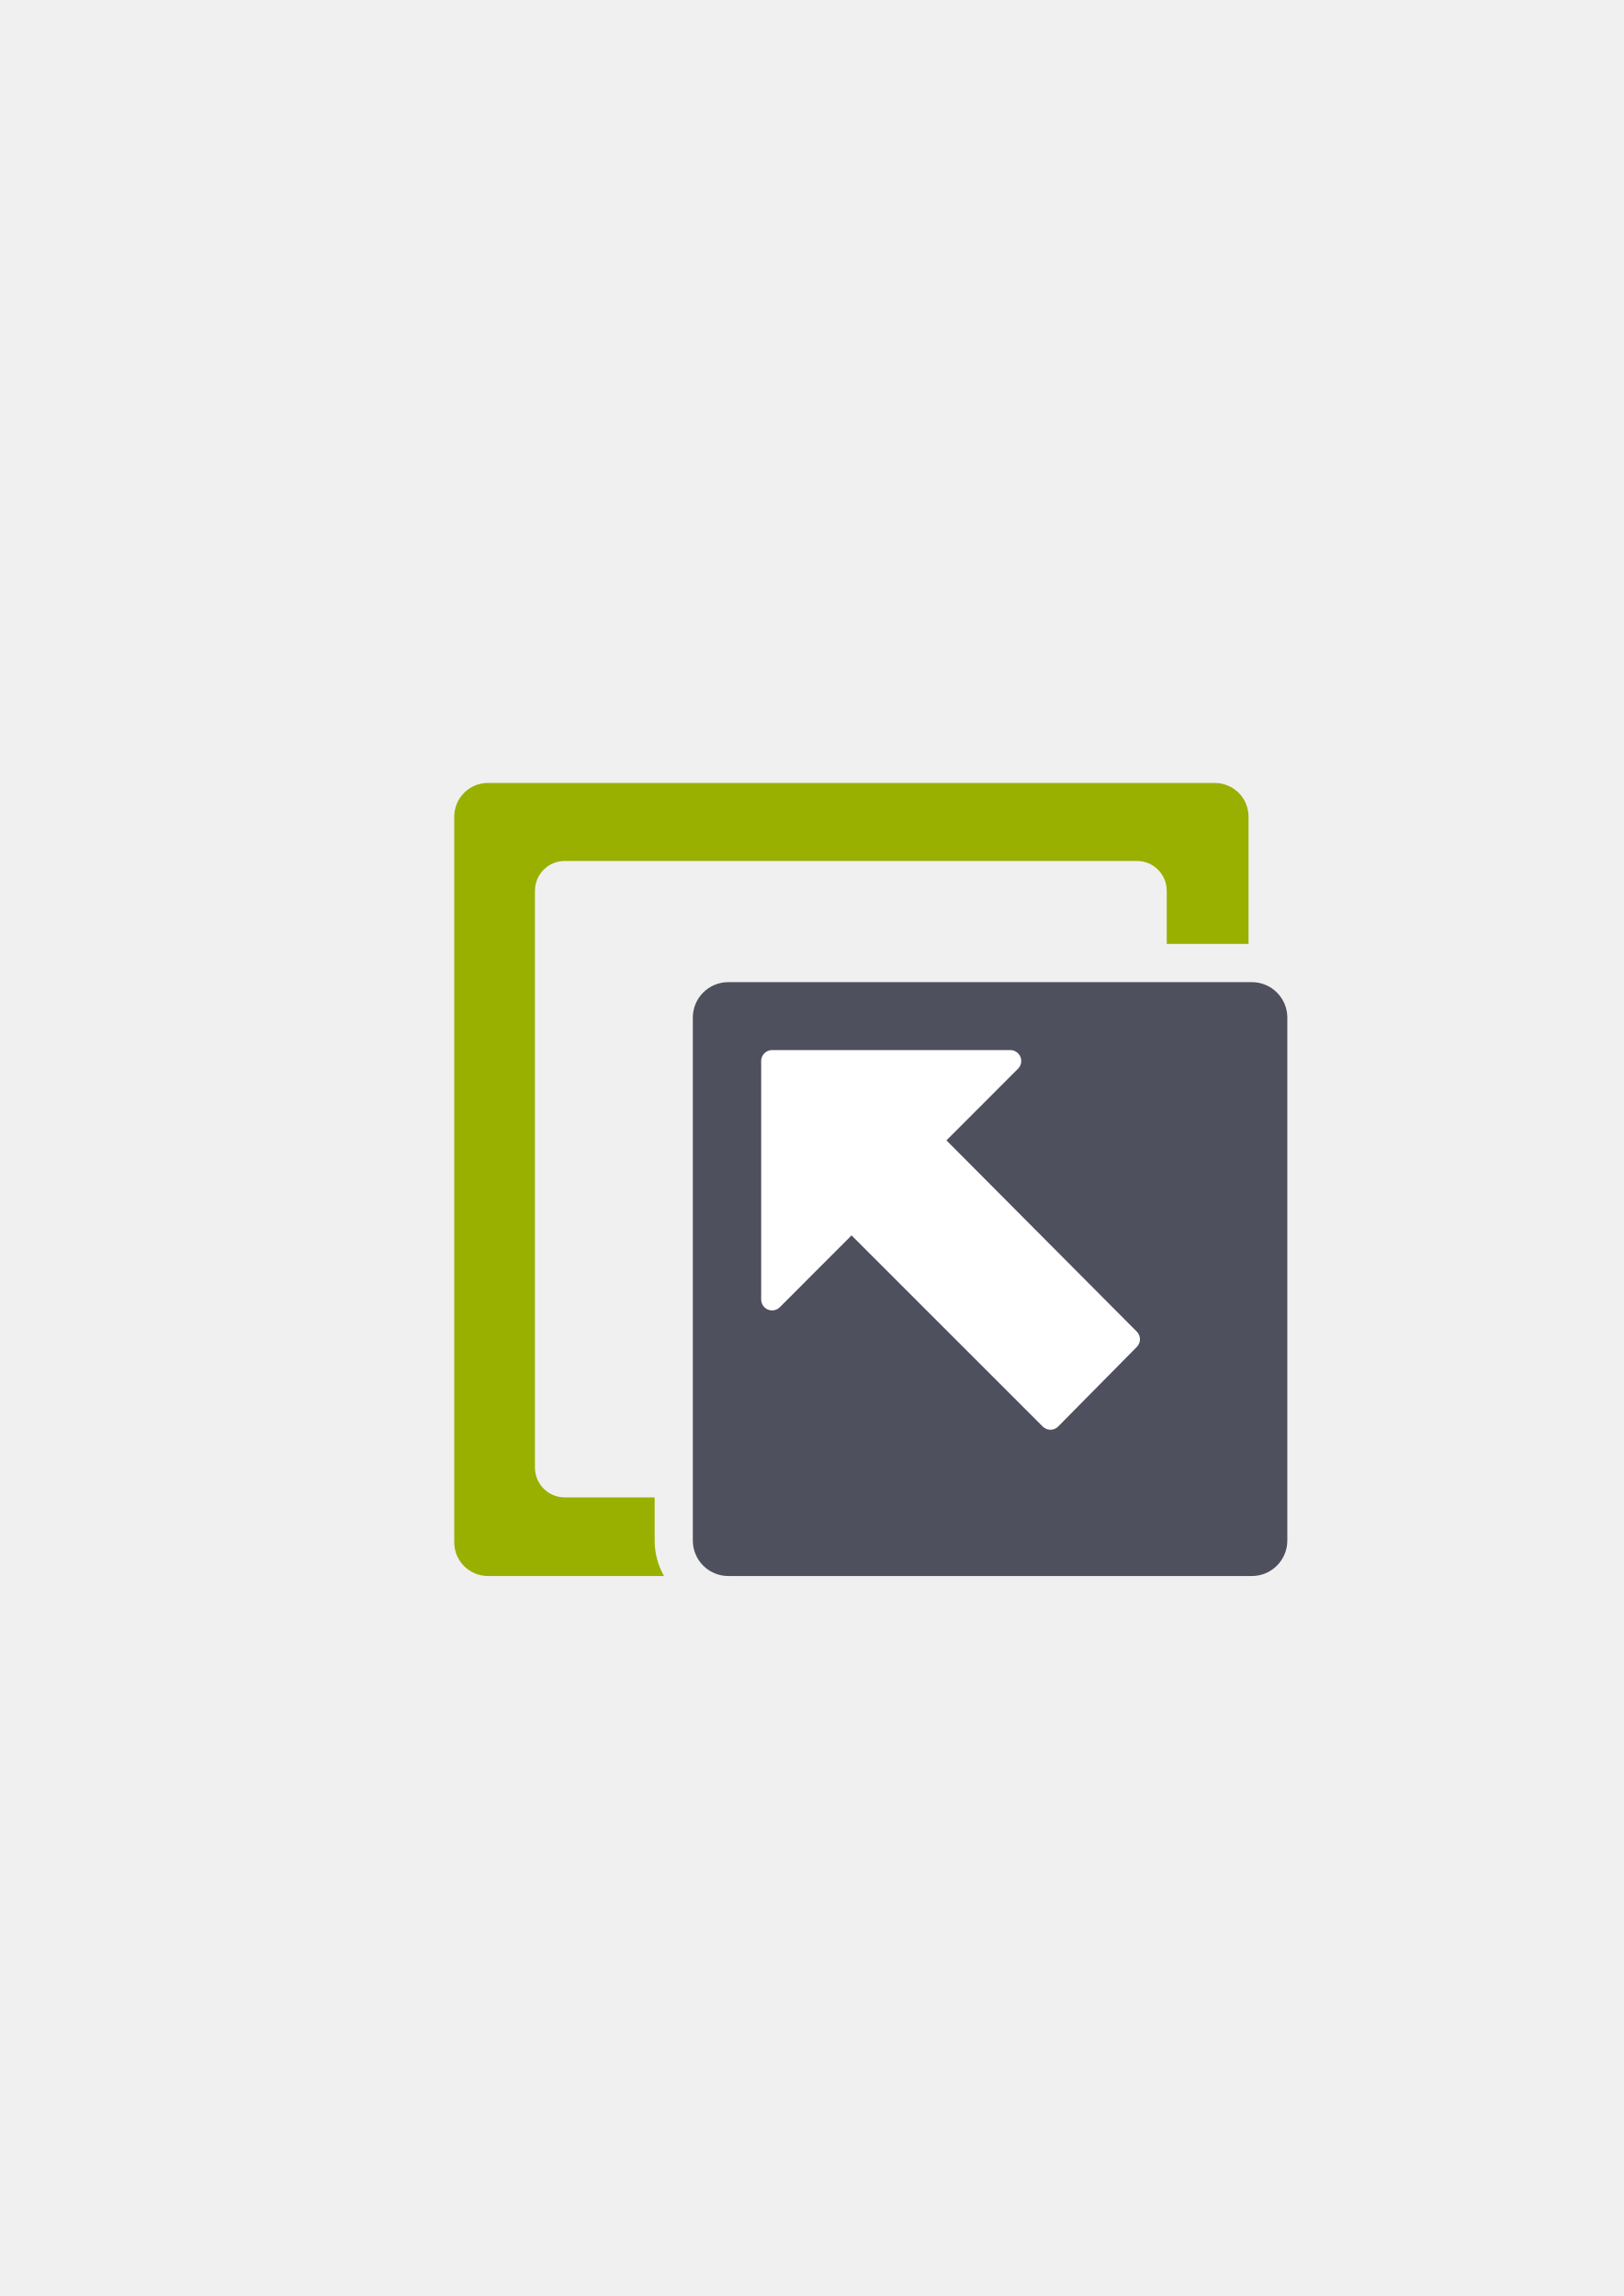
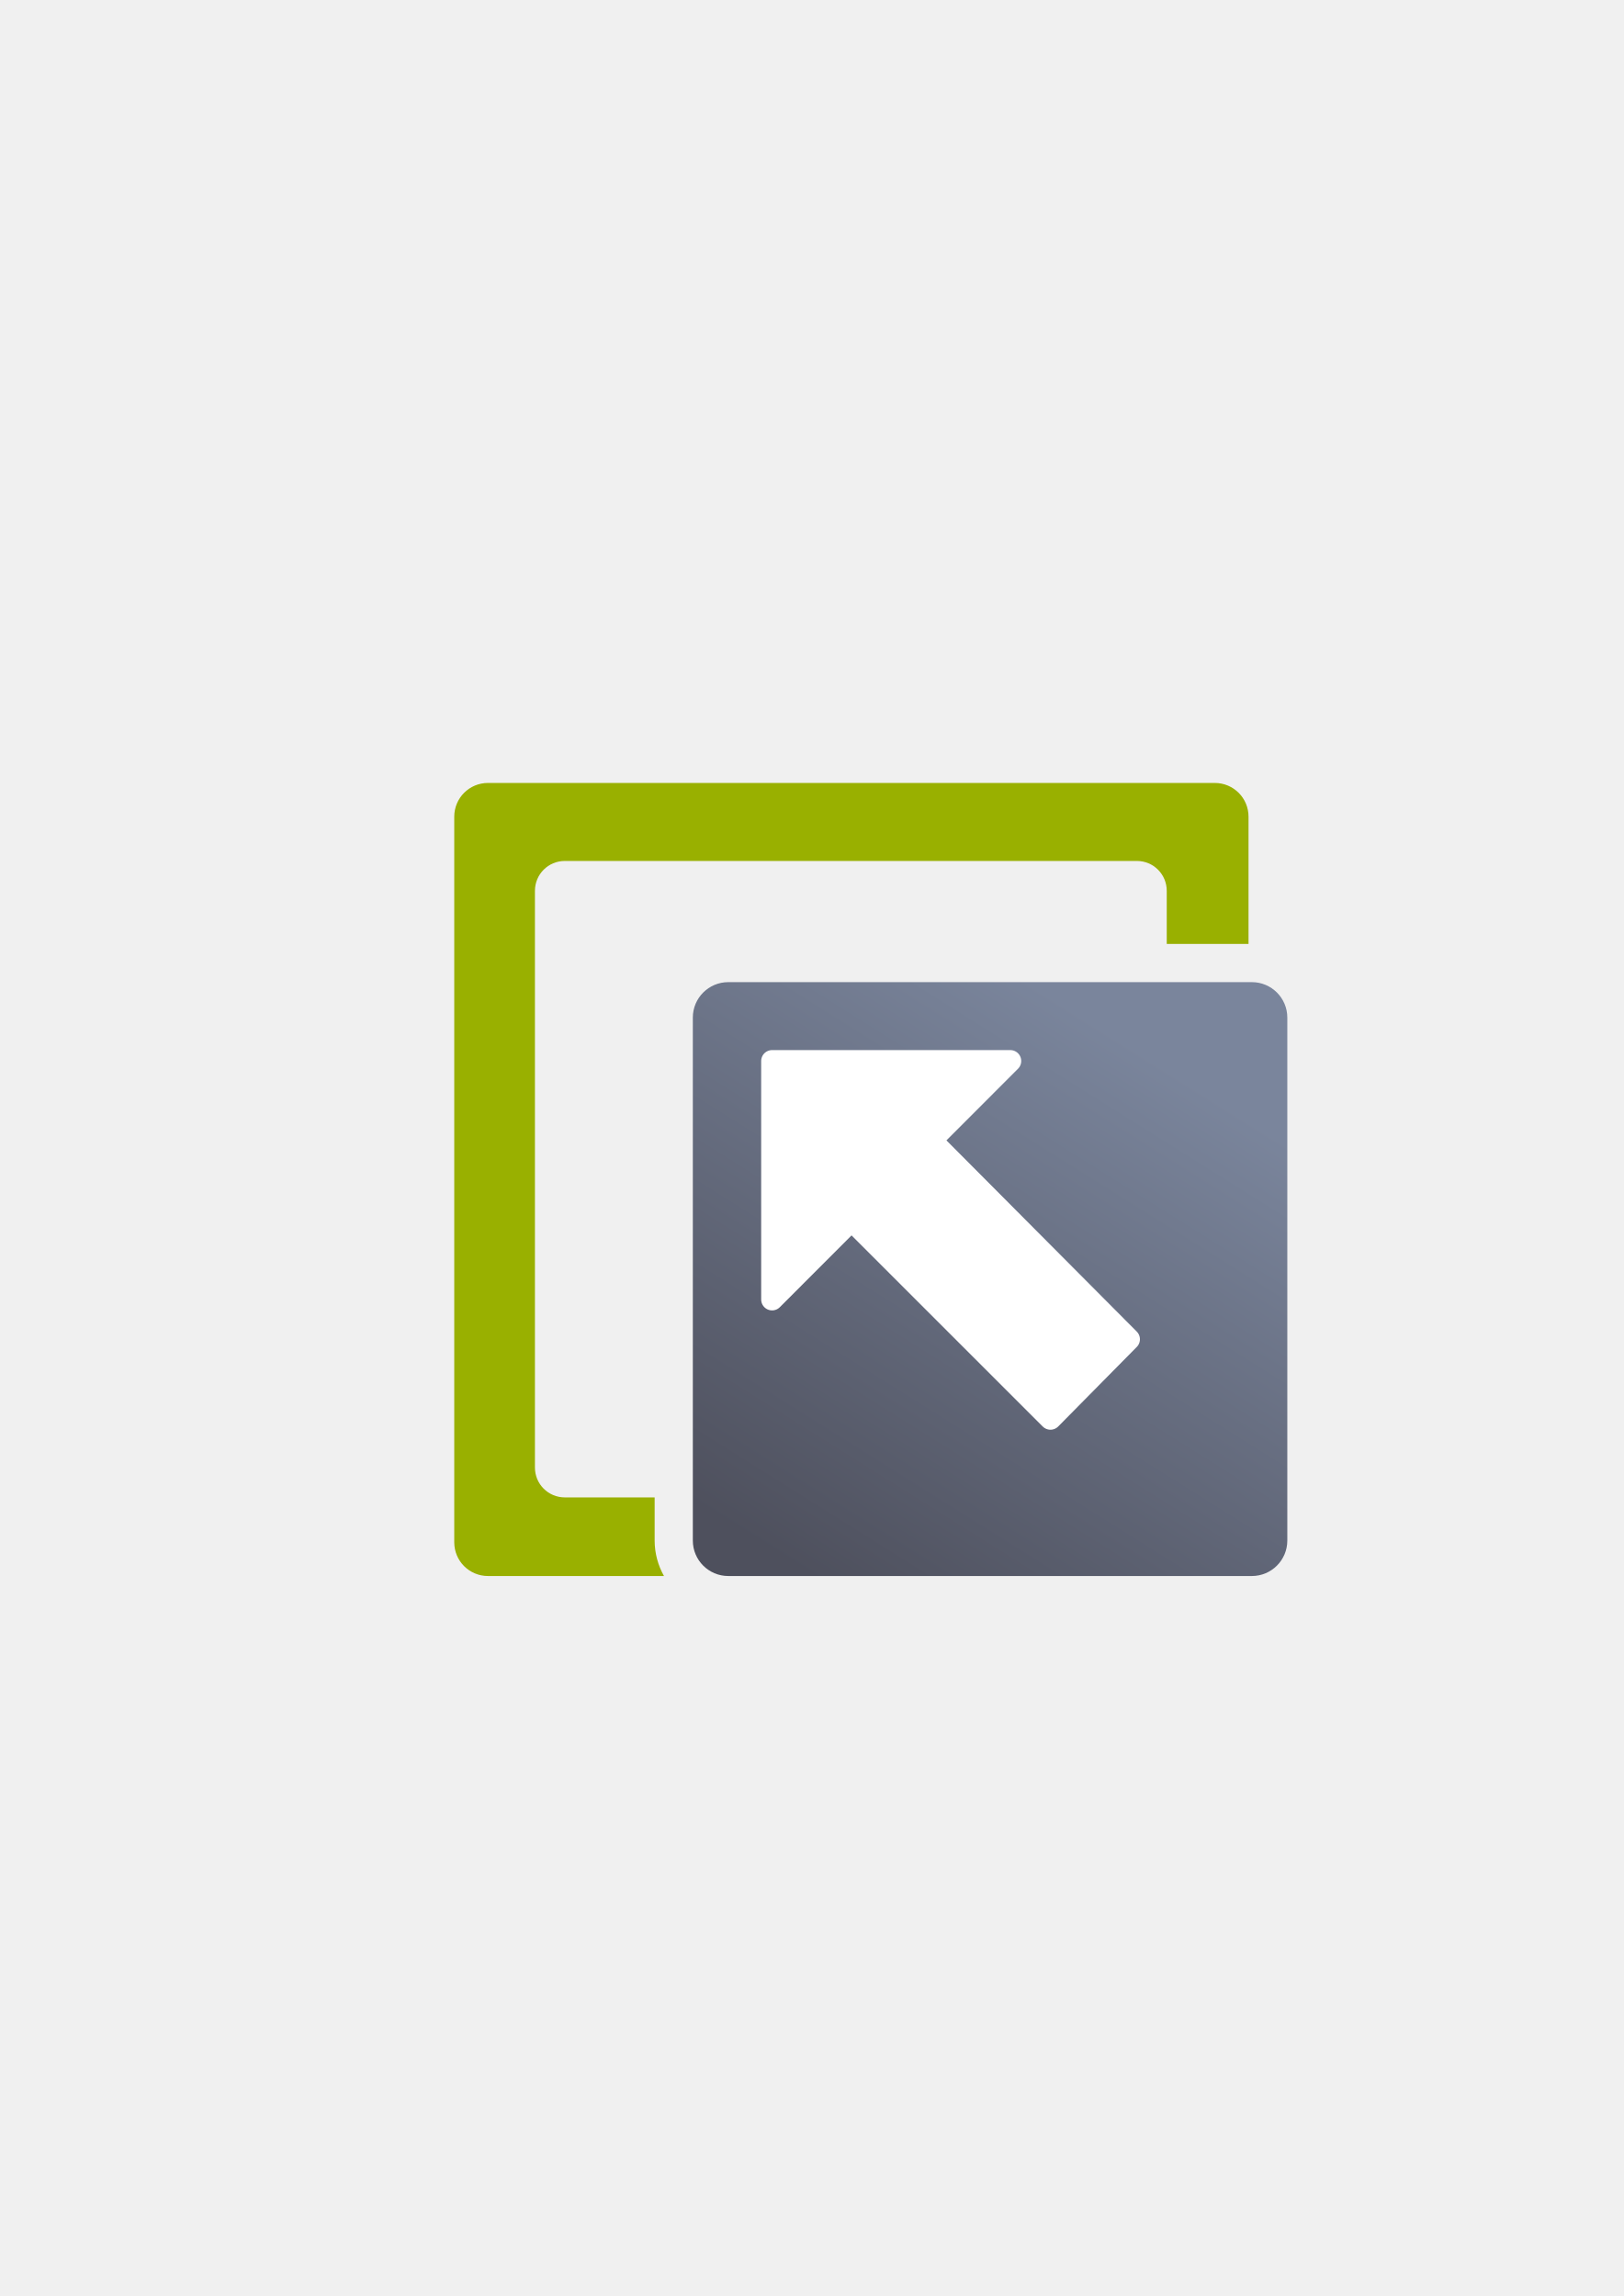
- <svg xmlns="http://www.w3.org/2000/svg" width="210mm" height="297mm" viewBox="0 0 744.094 1052.362" id="svg2" version="1.1">
+ <svg xmlns="http://www.w3.org/2000/svg" xmlns:xlink="http://www.w3.org/1999/xlink" width="210mm" height="297mm" viewBox="0 0 744.094 1052.362" id="svg2" version="1.1">
  <defs id="defs4">
+     <linearGradient id="linearGradient4153">
+       <stop style="stop-color:#4e505d;stop-opacity:1;" offset="0" id="stop4155" />
+       <stop style="stop-color:#7a859c;stop-opacity:1" offset="1" id="stop4157" />
+     </linearGradient>
    <linearGradient id="linearGradient2224">
      <stop id="stop2226" offset="0" style="stop-color:#7c7c7c;stop-opacity:1;" />
      <stop id="stop2228" offset="1" style="stop-color:#b8b8b8;stop-opacity:1;" />
    </linearGradient>
    <linearGradient id="linearGradient15218">
      <stop id="stop15220" offset="0" style="stop-color:#eeeeef;stop-opacity:1;" />
      <stop id="stop2736" offset="0.599" style="stop-color:#d3d7cf;stop-opacity:1;" />
      <stop id="stop2738" offset="0.828" style="stop-color:#ffffff;stop-opacity:1;" />
      <stop id="stop15222" offset="1" style="stop-color:#d3d7cf;stop-opacity:1;" />
    </linearGradient>
    <pattern y="0" x="0" height="6" width="6" patternUnits="userSpaceOnUse" id="EMFhbasepattern" />
    <pattern y="0" x="0" height="6" width="6" patternUnits="userSpaceOnUse" id="EMFhbasepattern-5" />
+     <linearGradient xlink:href="#linearGradient4153" id="linearGradient4159" x1="371" y1="722.362" x2="522.392" y2="481.305" gradientUnits="userSpaceOnUse" />
  </defs>
  <g id="layer1">
-     <path style="color:#000000;clip-rule:nonzero;display:inline;overflow:visible;visibility:visible;opacity:1;isolation:auto;mix-blend-mode:normal;color-interpolation:sRGB;color-interpolation-filters:linearRGB;solid-color:#000000;solid-opacity:1;fill:#99b000;fill-opacity:1;fill-rule:nonzero;stroke:none;stroke-width:1.24;stroke-linecap:butt;stroke-linejoin:miter;stroke-miterlimit:4;stroke-dasharray:none;stroke-dashoffset:0;stroke-opacity:1;color-rendering:auto;image-rendering:auto;shape-rendering:auto;text-rendering:auto;enable-background:accumulate" d="m 223.645,358.861 c -8.574,0 -15.477,6.904 -15.477,15.479 l 0,332.545 c 0,8.574 6.902,15.477 15.477,15.477 l 80.639,0 c -2.718,-4.845 -4.281,-10.393 -4.281,-16.252 l 0,-19.779 -41.154,0 c -7.593,0 -13.705,-6.112 -13.705,-13.705 l 0,-264.307 c 0,-7.593 6.112,-13.707 13.705,-13.707 l 262.133,0 c 7.593,0 13.705,6.114 13.705,13.707 l 0,24.338 37.477,0 0,-58.316 c 0,-8.574 -6.902,-15.479 -15.477,-15.479 z m 311.041,108.795 0,204.969 c 0,7.593 -6.112,13.705 -13.705,13.705 l -185.978,0 0,18.531 237.16,0 0,-237.205 z" id="rect4214" />
-     <rect style="color:#000000;clip-rule:nonzero;display:inline;overflow:visible;visibility:visible;opacity:1;isolation:auto;mix-blend-mode:normal;color-interpolation:sRGB;color-interpolation-filters:linearRGB;solid-color:#000000;solid-opacity:1;fill:#4e505d;fill-opacity:1;fill-rule:nonzero;stroke:none;stroke-width:1.24;stroke-linecap:butt;stroke-linejoin:miter;stroke-miterlimit:4;stroke-dasharray:none;stroke-dashoffset:0;stroke-opacity:1;color-rendering:auto;image-rendering:auto;shape-rendering:auto;text-rendering:auto;enable-background:accumulate" id="rect4218" width="272.435" height="272.205" x="317.503" y="450.157" ry="16.253" />
-     <path style="fill:#ffffff;fill-rule:evenodd;stroke:#ffffff;stroke-width:10;stroke-linecap:butt;stroke-linejoin:round;stroke-opacity:1;stroke-miterlimit:4;stroke-dasharray:none" d="M 353.824 486.305 L 353.824 595.617 L 390.23 559.166 L 481.393 650.307 L 517.393 613.848 L 426.666 522.682 L 462.998 486.305 L 353.824 486.305 z " id="path4222" />
-     <rect style="color:#000000;clip-rule:nonzero;display:inline;overflow:visible;visibility:visible;opacity:1;isolation:auto;mix-blend-mode:normal;color-interpolation:sRGB;color-interpolation-filters:linearRGB;solid-color:#000000;solid-opacity:1;fill:none;fill-opacity:1;fill-rule:nonzero;stroke:none;stroke-width:35;stroke-linecap:butt;stroke-linejoin:miter;stroke-miterlimit:4;stroke-dasharray:none;stroke-dashoffset:0;stroke-opacity:1;color-rendering:auto;image-rendering:auto;shape-rendering:auto;text-rendering:auto;enable-background:accumulate" id="rect4226" width="399.938" height="399.929" x="190" y="322.434" ry="5.7789293e-006" />
+     <g id="g4161">
+       <path id="rect4214" d="m 223.645,358.861 c -8.574,0 -15.477,6.904 -15.477,15.479 l 0,332.545 c 0,8.574 6.902,15.477 15.477,15.477 l 80.639,0 c -2.718,-4.845 -4.281,-10.393 -4.281,-16.252 l 0,-19.779 -41.154,0 c -7.593,0 -13.705,-6.112 -13.705,-13.705 l 0,-264.307 c 0,-7.593 6.112,-13.707 13.705,-13.707 l 262.133,0 c 7.593,0 13.705,6.114 13.705,13.707 l 0,24.338 37.477,0 0,-58.316 c 0,-8.574 -6.902,-15.479 -15.477,-15.479 z m 311.041,108.795 0,204.969 c 0,7.593 -6.112,13.705 -13.705,13.705 l -185.978,0 0,18.531 237.16,0 0,-237.205 z" style="color:#000000;clip-rule:nonzero;display:inline;overflow:visible;visibility:visible;opacity:1;isolation:auto;mix-blend-mode:normal;color-interpolation:sRGB;color-interpolation-filters:linearRGB;solid-color:#000000;solid-opacity:1;fill:#99b000;fill-opacity:1;fill-rule:nonzero;stroke:none;stroke-width:1.24;stroke-linecap:butt;stroke-linejoin:miter;stroke-miterlimit:4;stroke-dasharray:none;stroke-dashoffset:0;stroke-opacity:1;color-rendering:auto;image-rendering:auto;shape-rendering:auto;text-rendering:auto;enable-background:accumulate" />
+       <rect ry="16.253" y="450.157" x="317.503" height="272.205" width="272.435" id="rect4218" style="color:#000000;clip-rule:nonzero;display:inline;overflow:visible;visibility:visible;opacity:1;isolation:auto;mix-blend-mode:normal;color-interpolation:sRGB;color-interpolation-filters:linearRGB;solid-color:#000000;solid-opacity:1;fill:url(#linearGradient4159);fill-opacity:1;fill-rule:nonzero;stroke:none;stroke-width:1.24;stroke-linecap:butt;stroke-linejoin:miter;stroke-miterlimit:4;stroke-dasharray:none;stroke-dashoffset:0;stroke-opacity:1;color-rendering:auto;image-rendering:auto;shape-rendering:auto;text-rendering:auto;enable-background:accumulate" />
+       <path id="path4222" d="M 353.824 486.305 L 353.824 595.617 L 390.23 559.166 L 481.393 650.307 L 517.393 613.848 L 426.666 522.682 L 462.998 486.305 L 353.824 486.305 z " style="fill:#ffffff;fill-rule:evenodd;stroke:#ffffff;stroke-width:10;stroke-linecap:butt;stroke-linejoin:round;stroke-opacity:1;stroke-miterlimit:4;stroke-dasharray:none" />
+       <rect ry="5.7789293e-006" y="322.434" x="190" height="399.929" width="399.938" id="rect4226" style="color:#000000;clip-rule:nonzero;display:inline;overflow:visible;visibility:visible;opacity:1;isolation:auto;mix-blend-mode:normal;color-interpolation:sRGB;color-interpolation-filters:linearRGB;solid-color:#000000;solid-opacity:1;fill:none;fill-opacity:1;fill-rule:nonzero;stroke:none;stroke-width:35;stroke-linecap:butt;stroke-linejoin:miter;stroke-miterlimit:4;stroke-dasharray:none;stroke-dashoffset:0;stroke-opacity:1;color-rendering:auto;image-rendering:auto;shape-rendering:auto;text-rendering:auto;enable-background:accumulate" />
+     </g>
  </g>
</svg>
